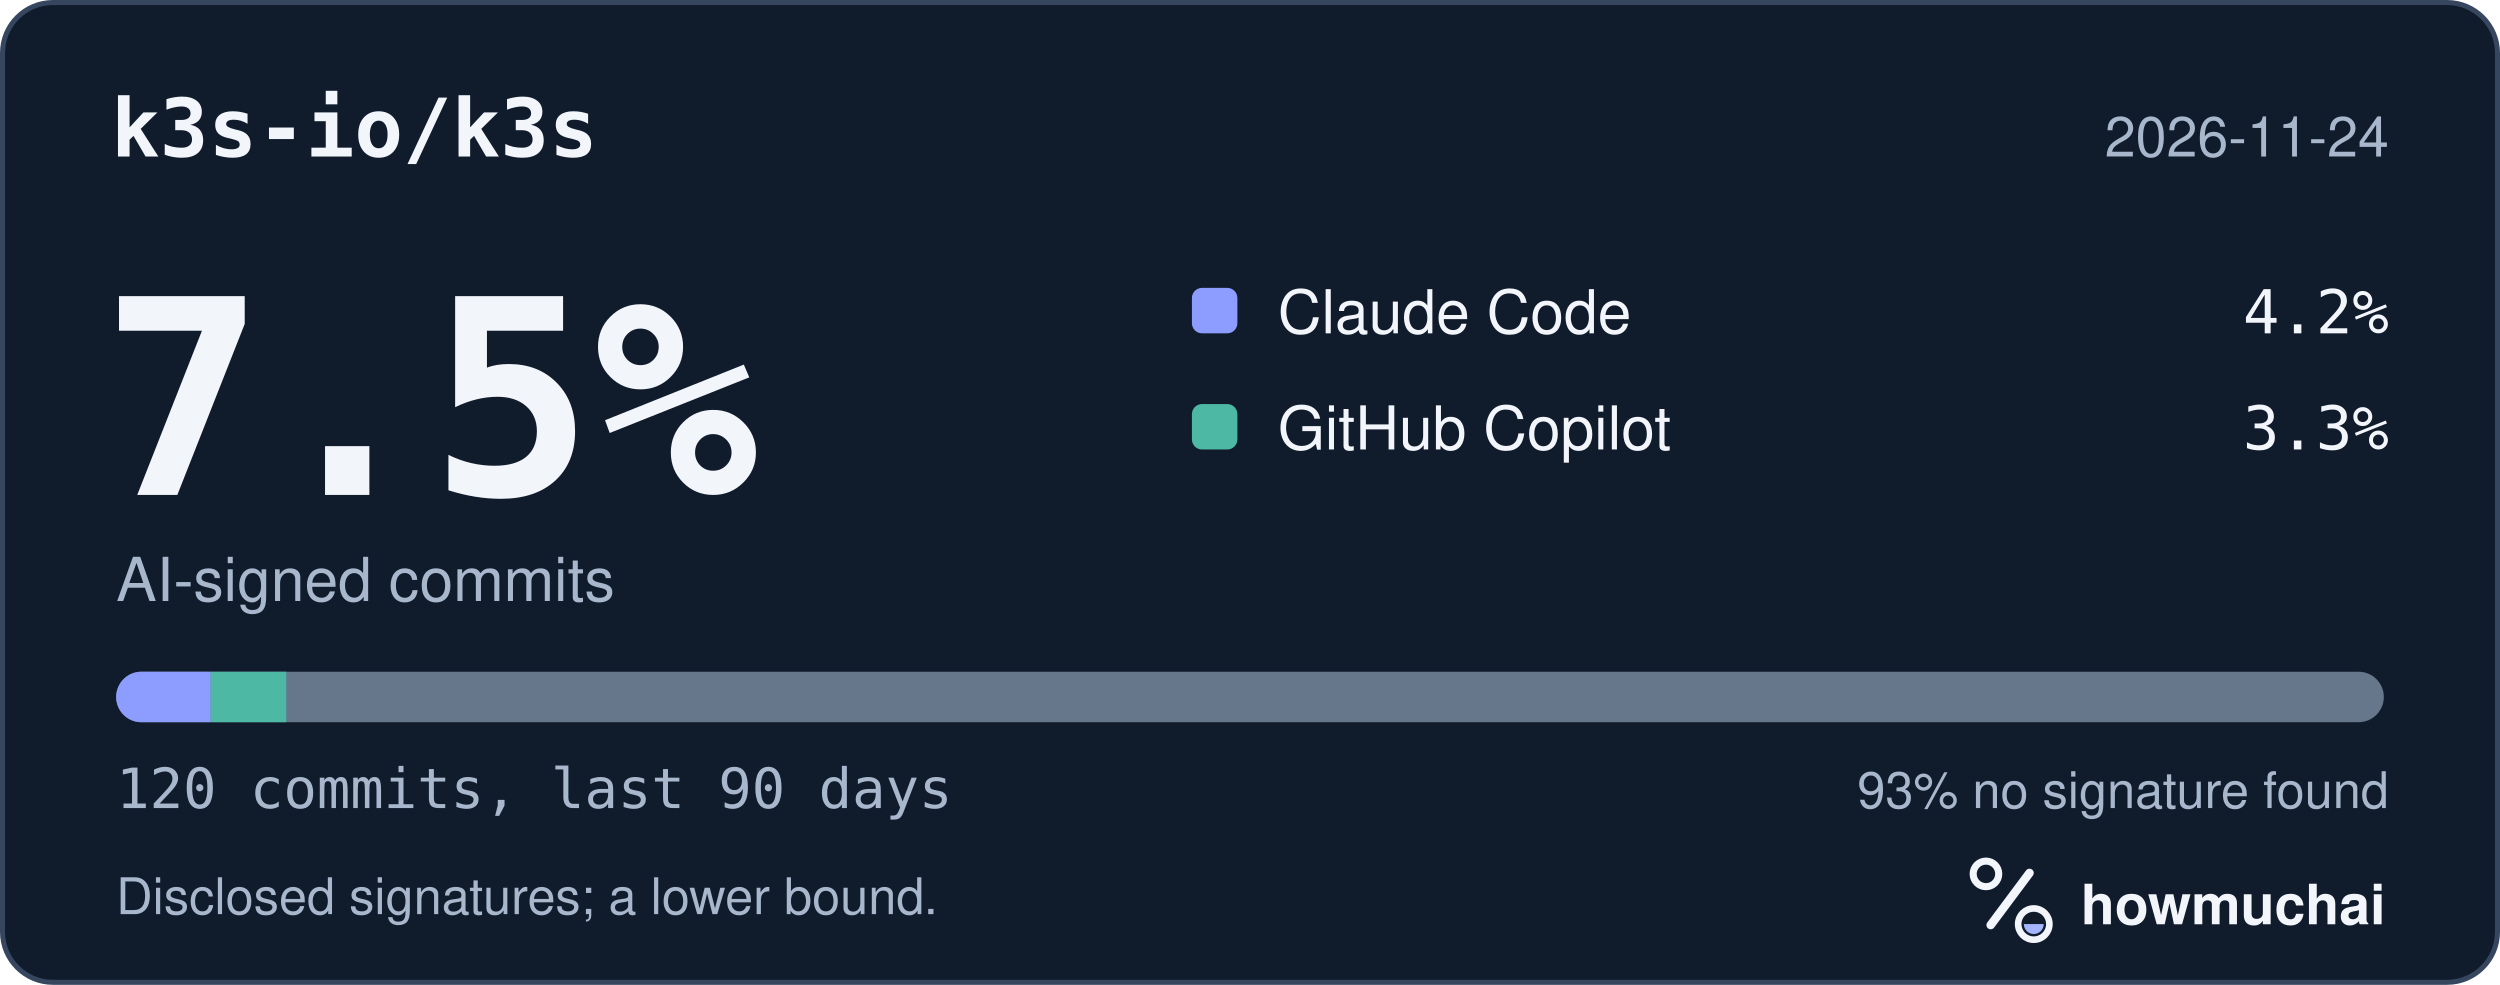
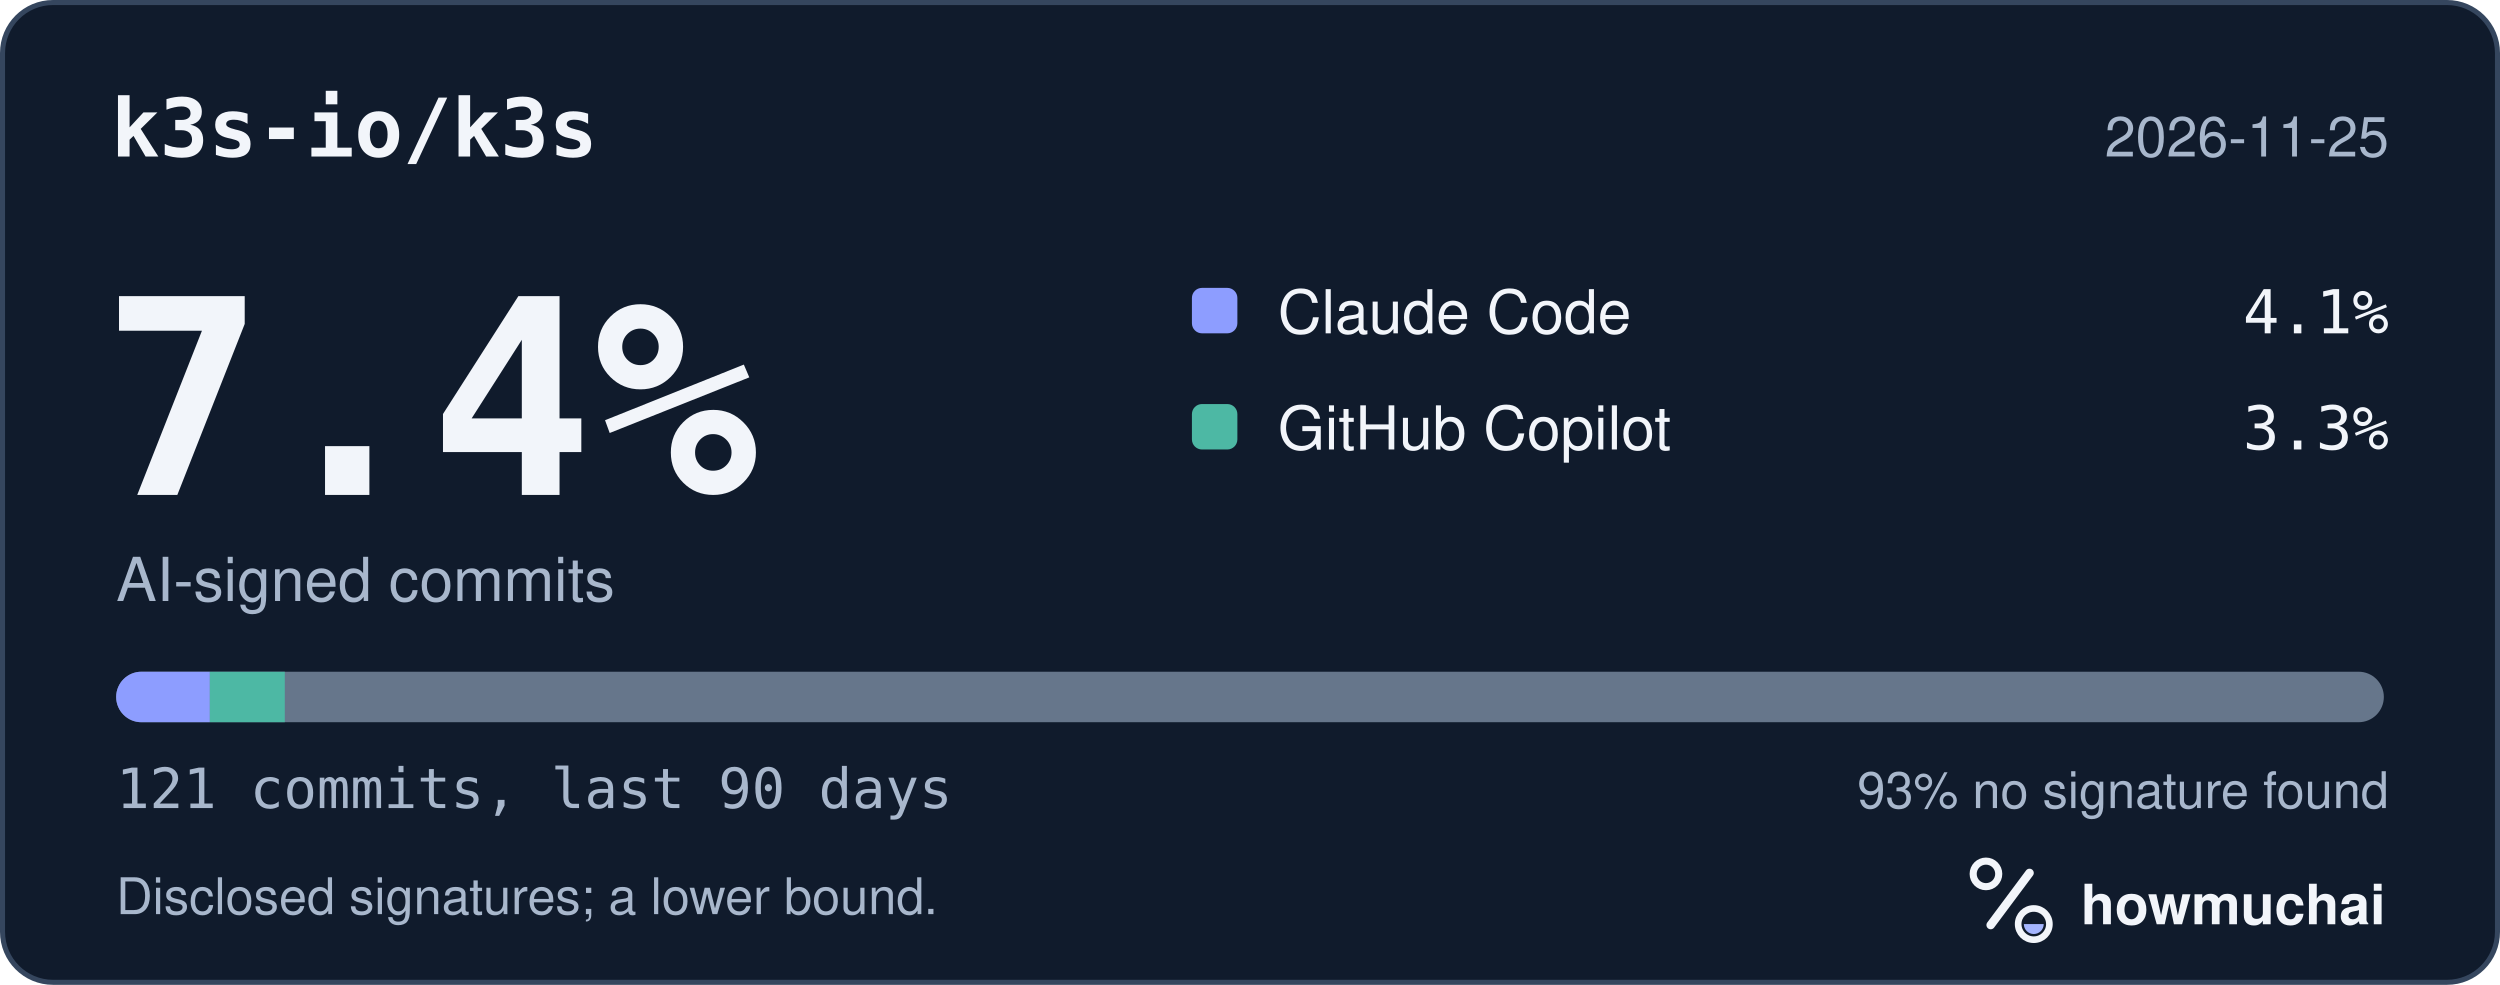
<svg xmlns="http://www.w3.org/2000/svg" width="495" height="195" viewBox="0 0 495 195" role="img" aria-labelledby="hm-t hm-d">
  <rect x="0.5" y="0.5" width="494" height="194" rx="10" fill="#101B2C" stroke="#35465E" />
  <text x="22" y="31" fill="#F2F5FA" font-family="ui-monospace, SF Mono, Menlo, Consolas, IBM Plex Mono, monospace" font-size="16" font-weight="600">k3s-io/k3s</text>
-   <text x="473" y="31" fill="#A8B7CC" font-family="-apple-system, BlinkMacSystemFont, Segoe UI, Helvetica, Arial, Fira Sans, sans-serif" font-size="11" text-anchor="end">2026-11-24</text>
-   <text x="20" y="98" fill="#F2F5FA" font-family="ui-monospace, SF Mono, Menlo, Consolas, IBM Plex Mono, monospace" font-size="54" font-weight="700">7.5%</text>
+   <text x="473" y="31" fill="#A8B7CC" font-family="-apple-system, BlinkMacSystemFont, Segoe UI, Helvetica, Arial, Fira Sans, sans-serif" font-size="11" text-anchor="end">2026-11-25</text>
+   <text x="20" y="98" fill="#F2F5FA" font-family="ui-monospace, SF Mono, Menlo, Consolas, IBM Plex Mono, monospace" font-size="54" font-weight="700">7.4%</text>
  <text x="23" y="119" fill="#A8B7CC" font-family="-apple-system, BlinkMacSystemFont, Segoe UI, Helvetica, Arial, Fira Sans, sans-serif" font-size="12">AI-signed commits</text>
  <rect x="236" y="57" width="9" height="9" rx="2" fill="#8D9DFF" />
  <text x="253" y="66" fill="#F2F5FA" font-family="-apple-system, BlinkMacSystemFont, Segoe UI, Helvetica, Arial, Fira Sans, sans-serif" font-size="12">Claude Code</text>
-   <text x="473" y="66" fill="#F2F5FA" font-family="ui-monospace, SF Mono, Menlo, Consolas, IBM Plex Mono, monospace" font-size="12" text-anchor="end">4.2%</text>
+   <text x="473" y="66" fill="#F2F5FA" font-family="ui-monospace, SF Mono, Menlo, Consolas, IBM Plex Mono, monospace" font-size="12" text-anchor="end">4.1%</text>
  <rect x="236" y="80" width="9" height="9" rx="2" fill="#4DB8A4" />
  <text x="253" y="89" fill="#F2F5FA" font-family="-apple-system, BlinkMacSystemFont, Segoe UI, Helvetica, Arial, Fira Sans, sans-serif" font-size="12">GitHub Copilot</text>
  <text x="473" y="89" fill="#F2F5FA" font-family="ui-monospace, SF Mono, Menlo, Consolas, IBM Plex Mono, monospace" font-size="12" text-anchor="end">3.3%</text>
  <defs>
    <clipPath id="hm-bar">
      <rect x="23" y="133" width="449" height="10" rx="5" />
    </clipPath>
  </defs>
  <rect x="23" y="133" width="449" height="10" rx="5" fill="#66768B" />
  <g clip-path="url(#hm-bar)">
-     <rect x="23.00" y="133" width="18.71" height="10" fill="#8D9DFF" />
-     <rect x="41.71" y="133" width="14.97" height="10" fill="#4DB8A4" />
+     <rect x="23.00" y="133" width="18.55" height="10" fill="#8D9DFF" />
+     <rect x="41.55" y="133" width="14.84" height="10" fill="#4DB8A4" />
  </g>
-   <text x="23" y="160" fill="#A8B7CC" font-family="ui-monospace, SF Mono, Menlo, Consolas, IBM Plex Mono, monospace" font-size="11">120 commits, last 90 days</text>
+   <text x="23" y="160" fill="#A8B7CC" font-family="ui-monospace, SF Mono, Menlo, Consolas, IBM Plex Mono, monospace" font-size="11">121 commits, last 90 days</text>
  <text x="473" y="160" fill="#A8B7CC" font-family="-apple-system, BlinkMacSystemFont, Segoe UI, Helvetica, Arial, Fira Sans, sans-serif" font-size="10" text-anchor="end">93% no signature found</text>
  <text x="23" y="181" fill="#A8B7CC" font-family="-apple-system, BlinkMacSystemFont, Segoe UI, Helvetica, Arial, Fira Sans, sans-serif" font-size="10">Disclosed signatures; a lower bound.</text>
  <g transform="translate(386 166) scale(0.046875)">
    <circle cx="154" cy="150" r="54" fill="none" stroke="#F2F5FA" stroke-width="30" />
    <path d="M174 366 338 146" fill="none" stroke="#F2F5FA" stroke-width="36" stroke-linecap="round" />
    <circle cx="356" cy="362" r="66" fill="none" stroke="#F2F5FA" stroke-width="28" />
    <path d="M314 362a42 42 0 0 0 84 0Z" fill="#A4B5FF" />
  </g>
  <text x="412" y="183" fill="#F2F5FA" font-family="-apple-system, BlinkMacSystemFont, Segoe UI, Helvetica, Arial, Fira Sans, sans-serif" font-size="11" font-weight="650">howmuchai</text>
</svg>
